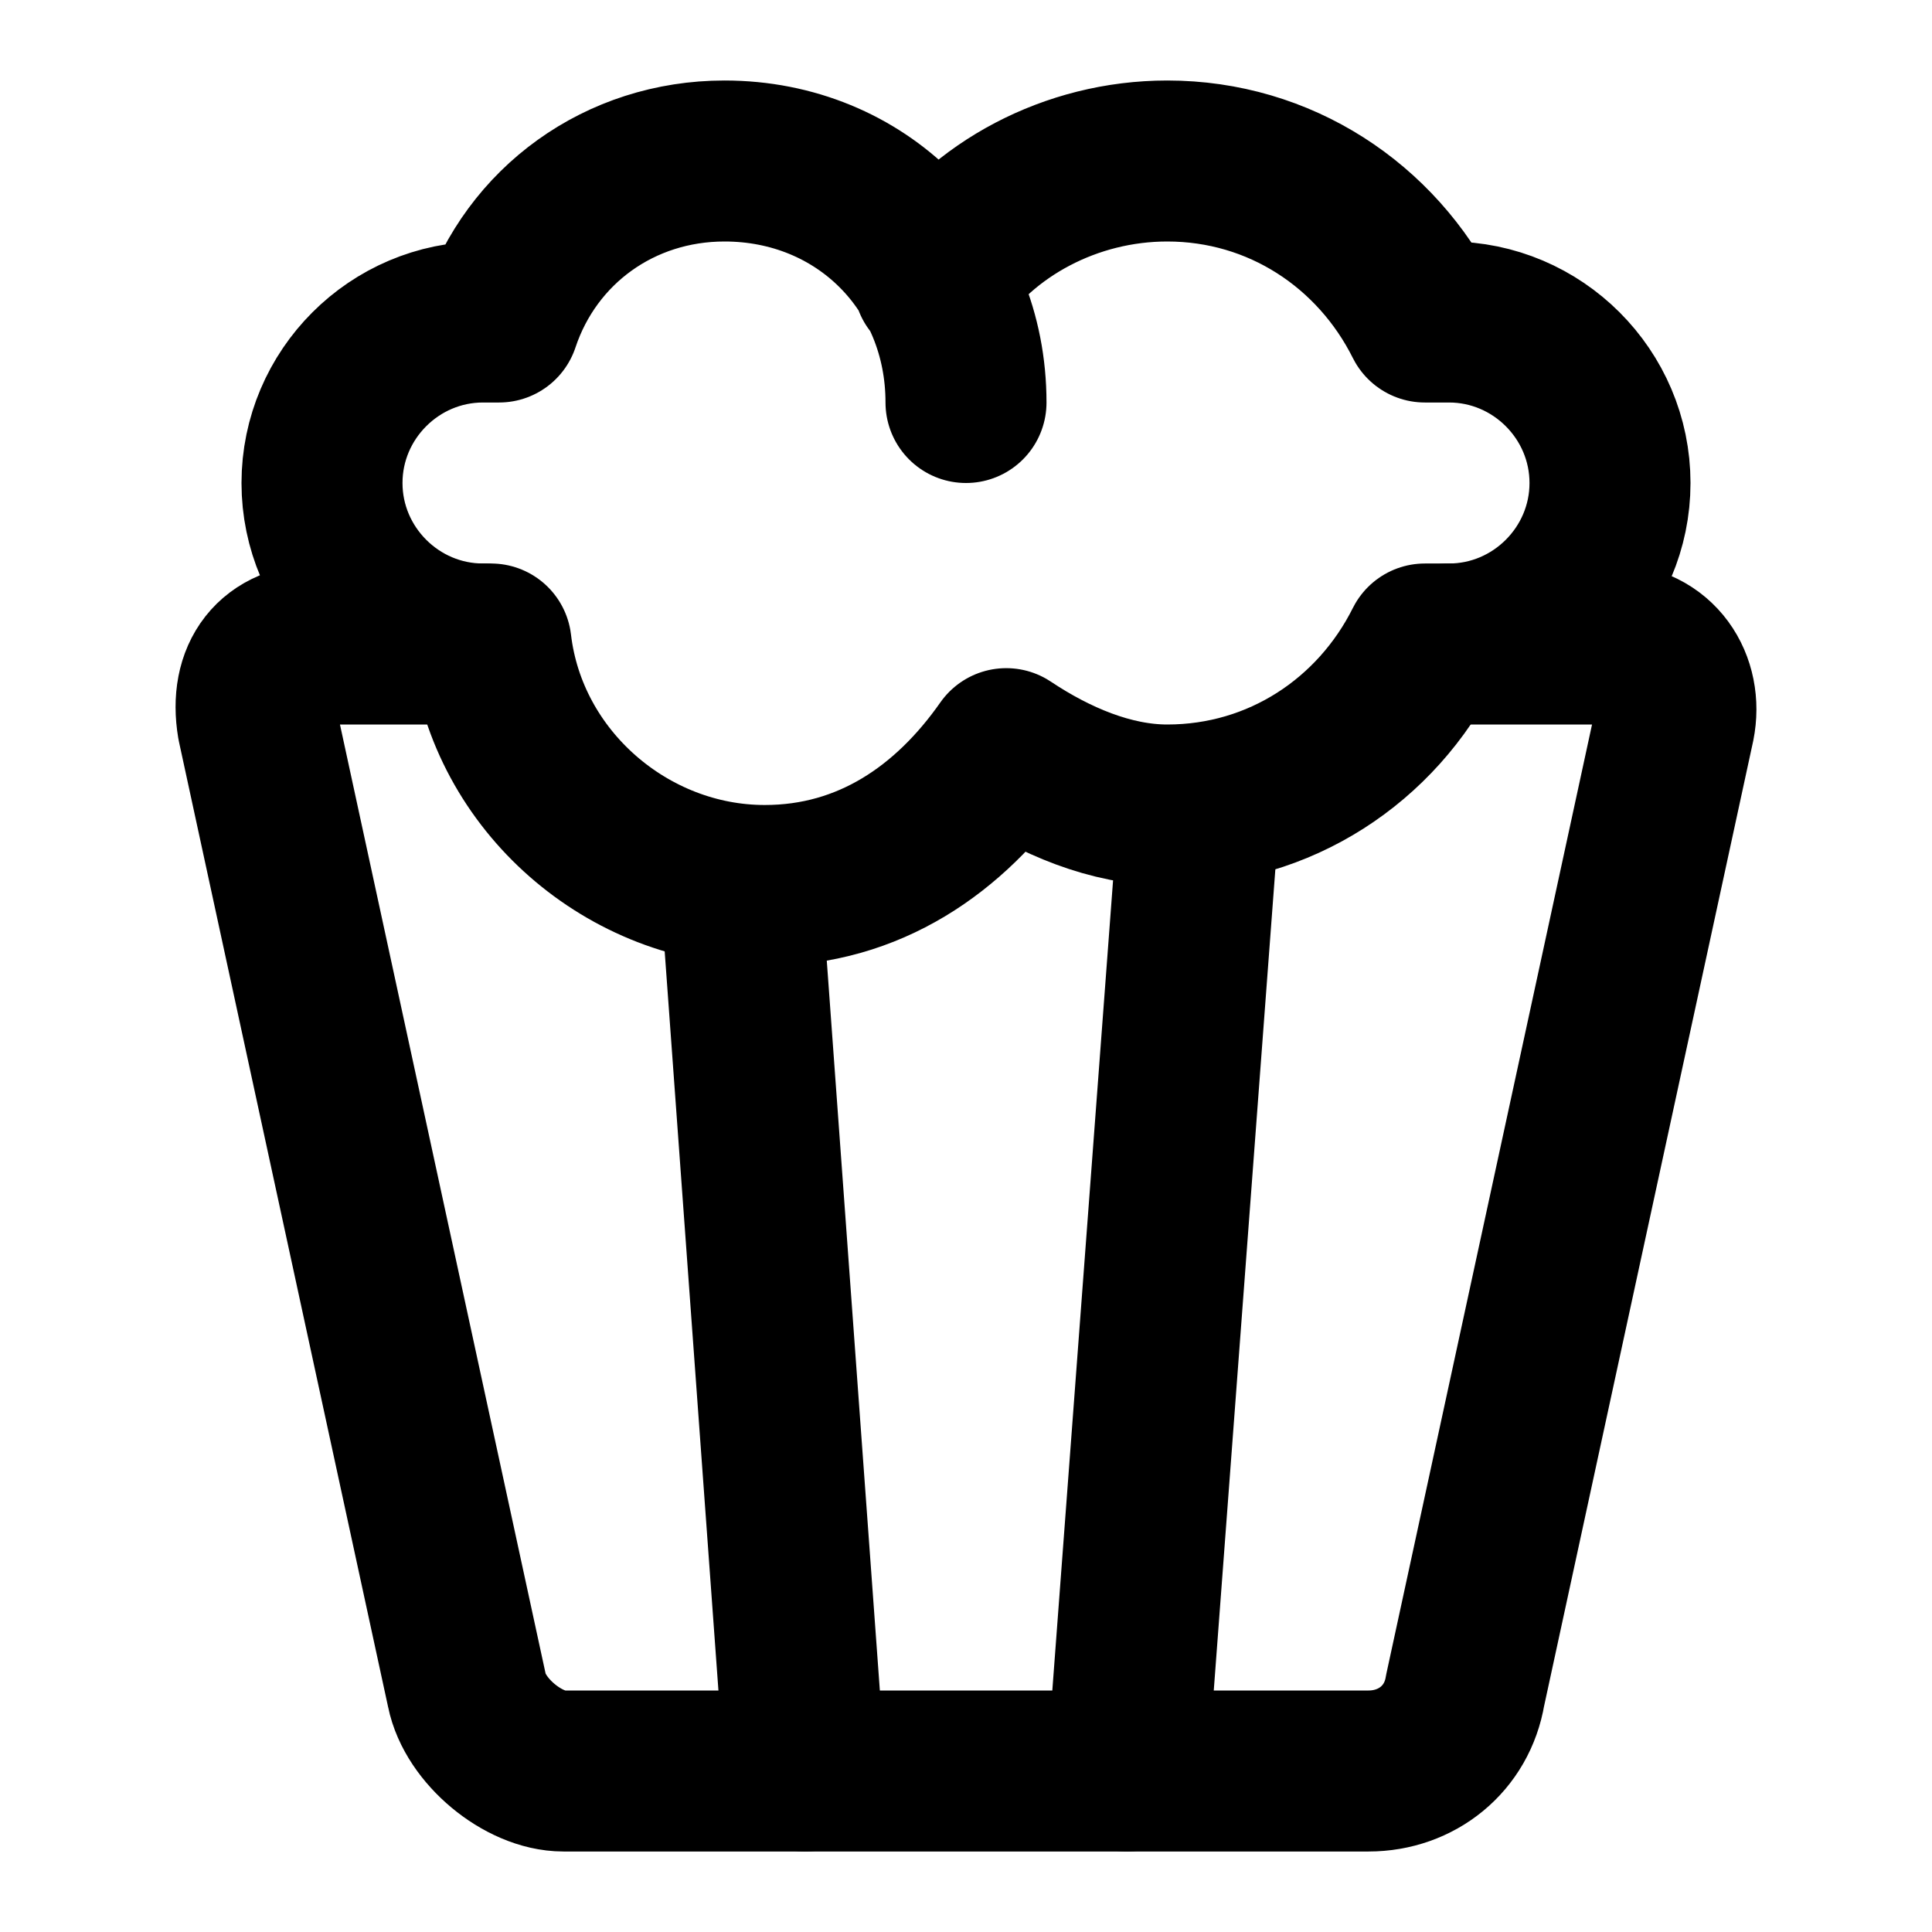
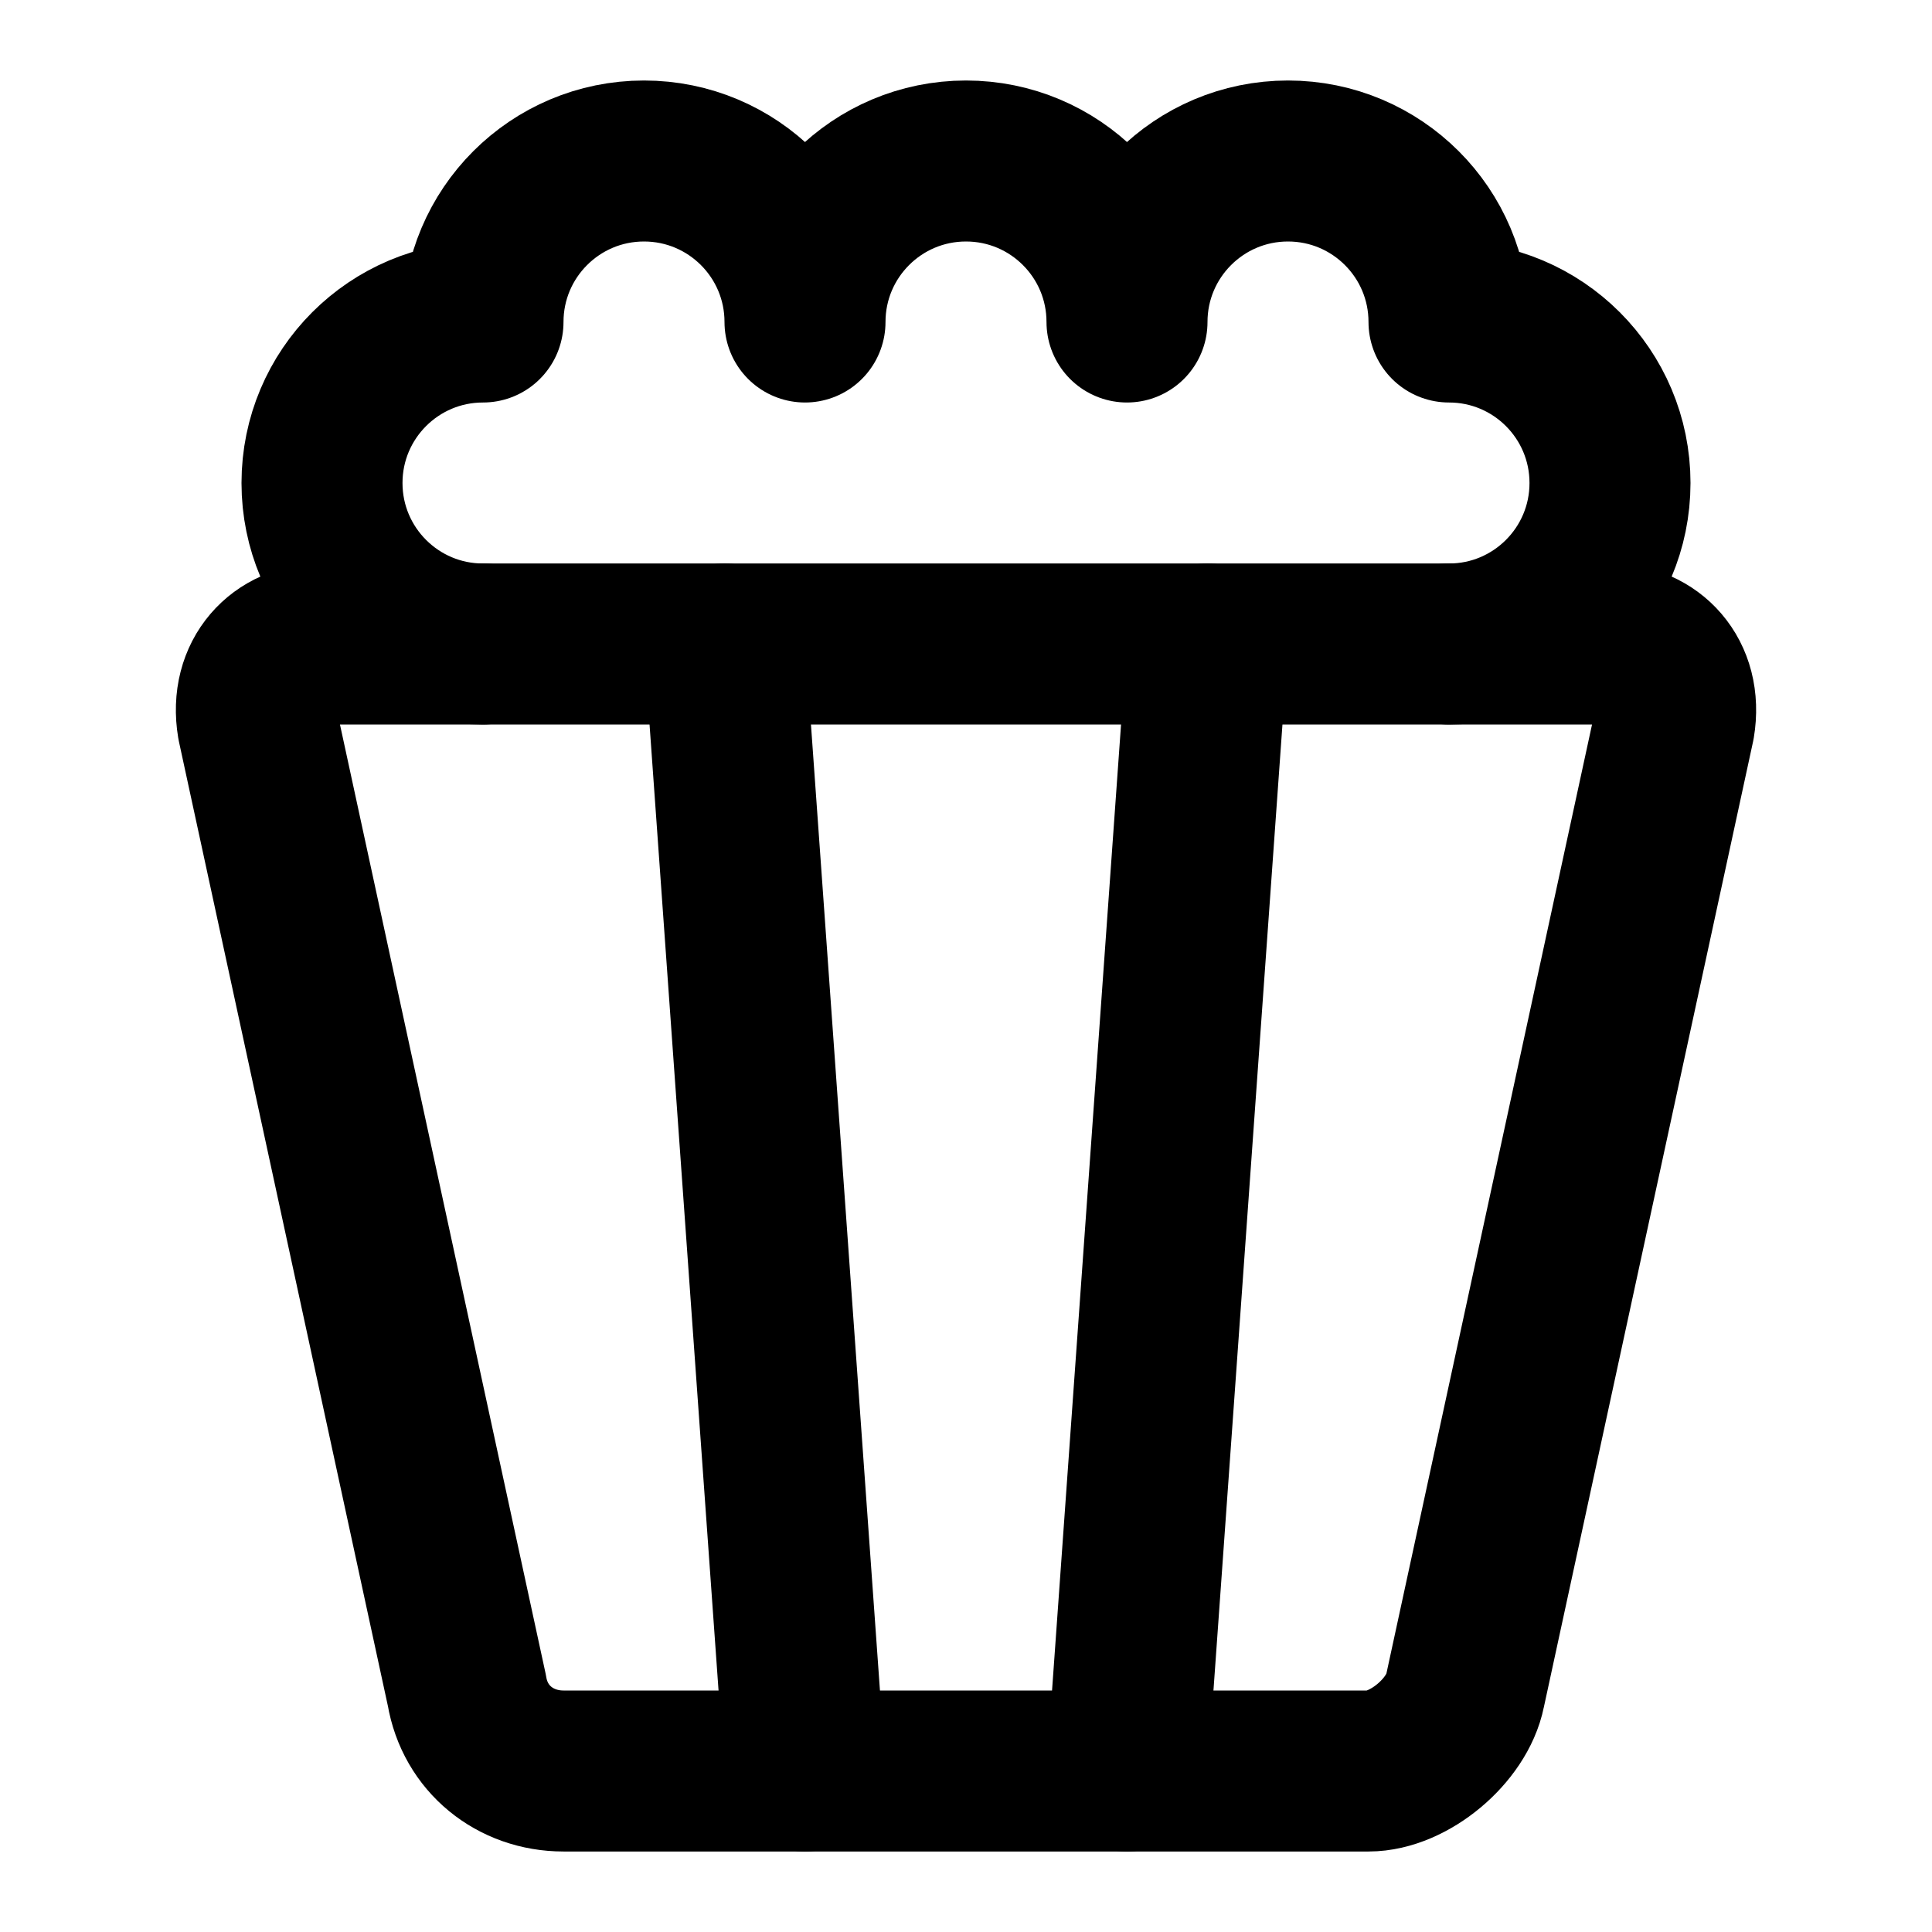
<svg xmlns="http://www.w3.org/2000/svg" width="24" height="24" viewBox="0 0 24 24" fill="none" stroke="currentColor" stroke-width="2" stroke-linecap="round" stroke-linejoin="round">
-   <path d="M6 8H4c-.6 0-.9.4-.8 1l2.6 12c.1.5.7 1 1.2 1h10c.6 0 1.1-.4 1.2-1l2.6-12c.1-.5-.2-1-.8-1h-2" />
-   <path d="m10 22-.8-11" />
-   <path d="m14 22 .9-12" />
-   <path d="M12 5c0-1.7-1.3-3-3-3-1.3 0-2.4.8-2.8 2H6c-1.1 0-2 .9-2 2s.9 2 2 2h.1c.2 1.7 1.7 3 3.4 3 1.3 0 2.3-.7 3-1.7.6.4 1.3.7 2 .7 1.4 0 2.6-.8 3.2-2h.3c1.1 0 2-.9 2-2s-.9-2-2-2h-.3c-.6-1.2-1.8-2-3.2-2-1.2 0-2.3.6-2.9 1.5" />
+   <path d="M18 8a2 2 0 0 0 0-4 2 2 0 0 0-4 0 2 2 0 0 0-4 0 2 2 0 0 0-4 0 2 2 0 0 0 0 4" />
+   <path d="M10 22 9 8" />
+   <path d="m14 22 1-14" />
+   <path d="M20 8c.5 0 .9.4.8 1l-2.6 12c-.1.5-.7 1-1.2 1H7c-.6 0-1.1-.4-1.2-1L3.2 9c-.1-.6.3-1 .8-1Z" />
</svg>
